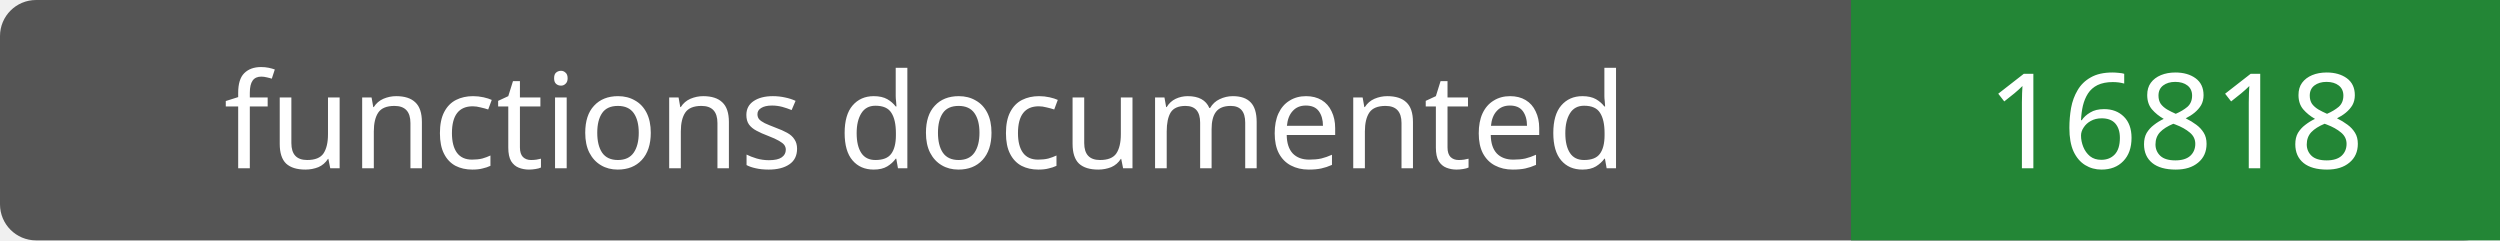
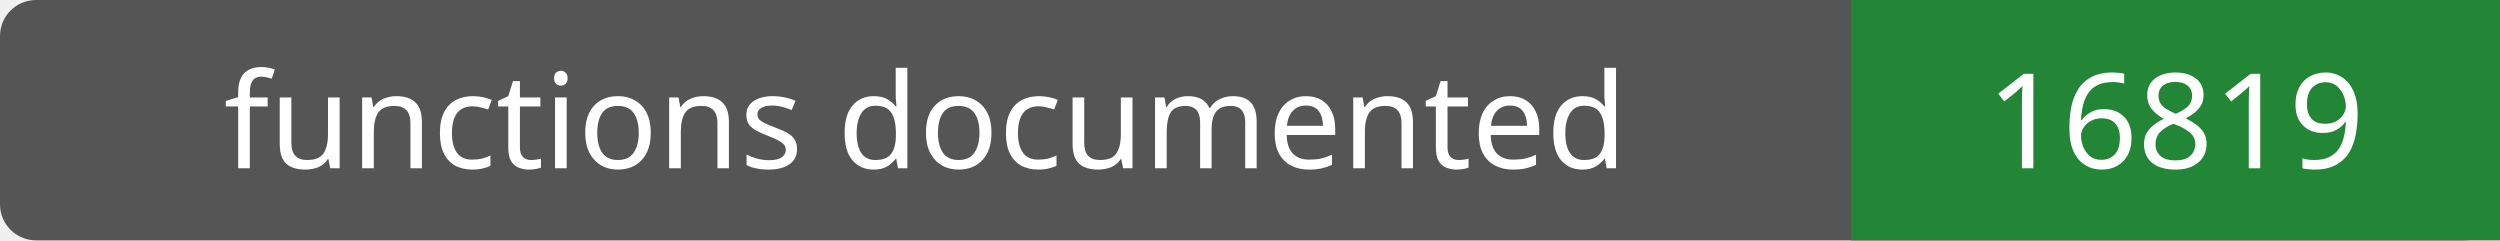
- <svg xmlns="http://www.w3.org/2000/svg" width="208" height="20" role="img" aria-label="functions documented: 16818">
+ <svg xmlns="http://www.w3.org/2000/svg" width="208" height="20" role="img" aria-label="functions documented: 16819">
  <rect width="208" height="20" rx="3" fill="#555" />
  <path fill="#238636" d="M154 0h54v20H154z" />
  <g fill="#fff" text-anchor="middle" font-family="Verdana,sans-serif" font-size="11">
    <text x="77.0" y="14">functions documented</text>
-     <text x="181.0" y="14">16818</text>
+     <text x="181.0" y="14">16819</text>
  </g>
</svg>
